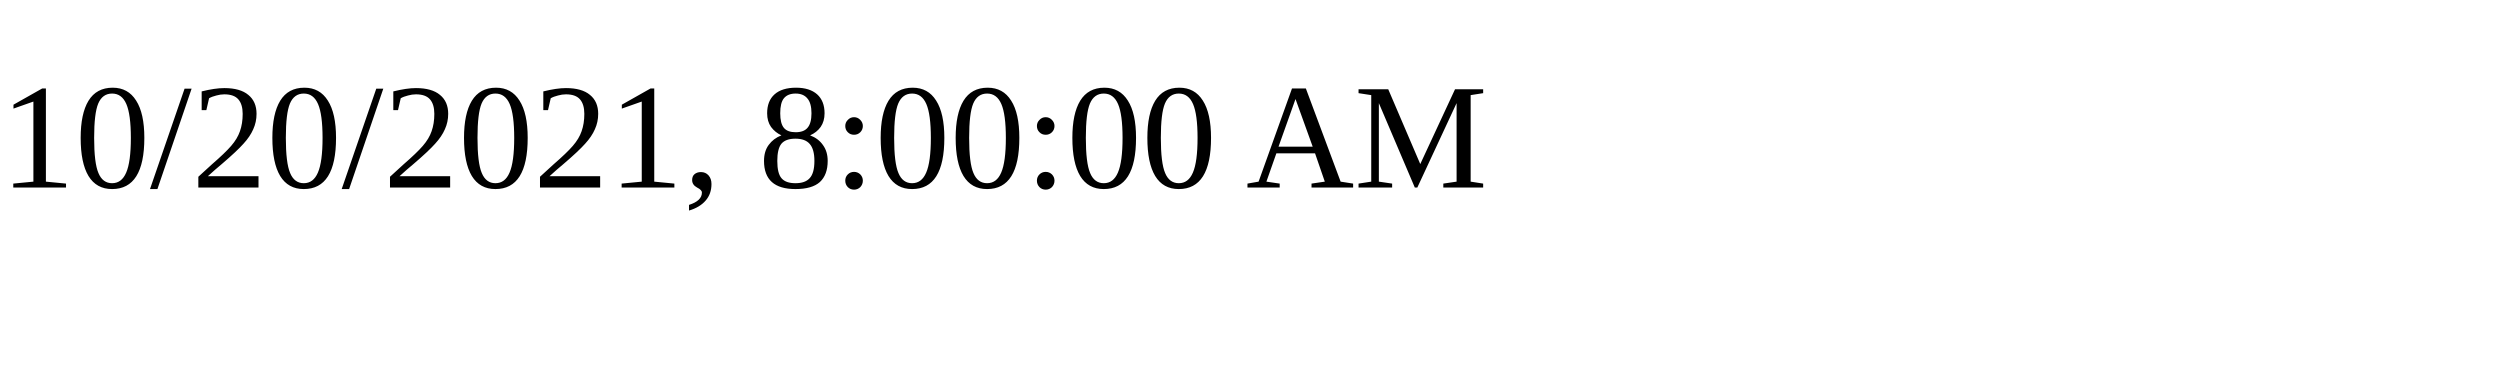
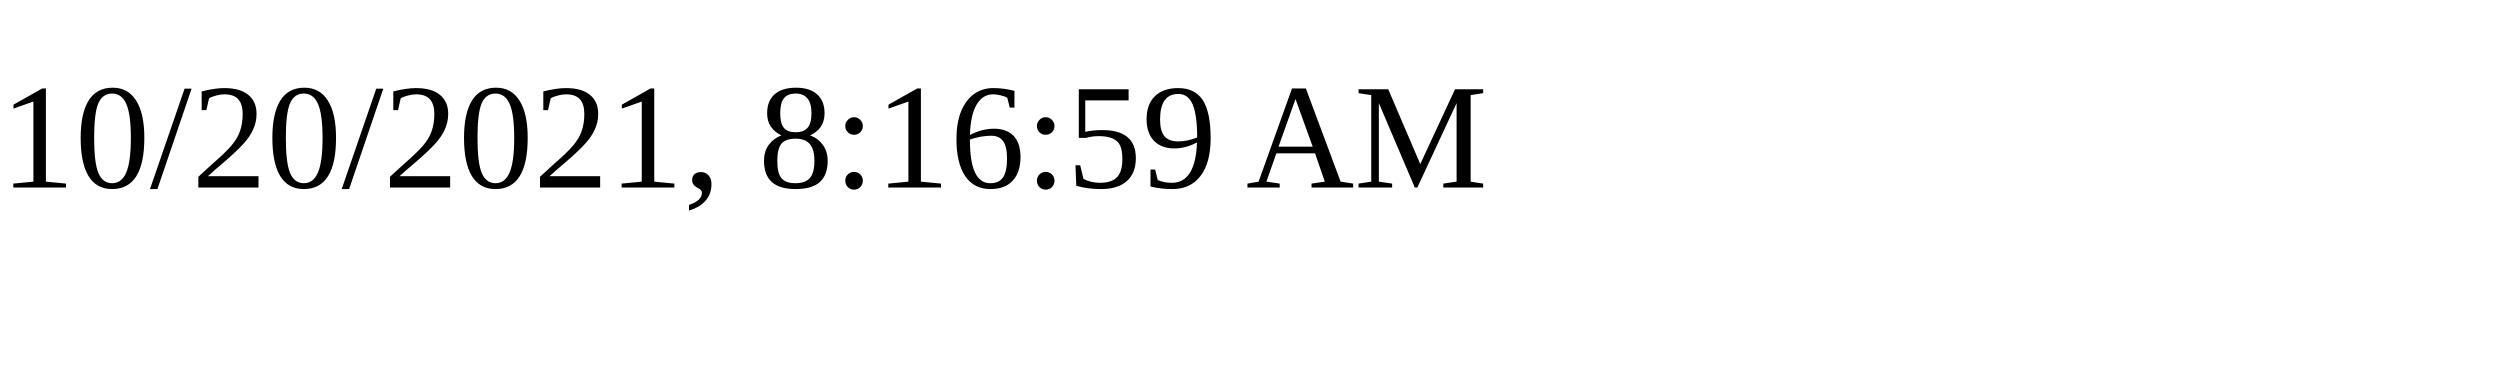
<svg xmlns="http://www.w3.org/2000/svg" height="30" width="200">
-   <text x="0" y="15">10/20/2021, 8:00:00 AM</text>
+   <text x="0" y="15">10/20/2021, 8:16:59 AM</text>
</svg>
